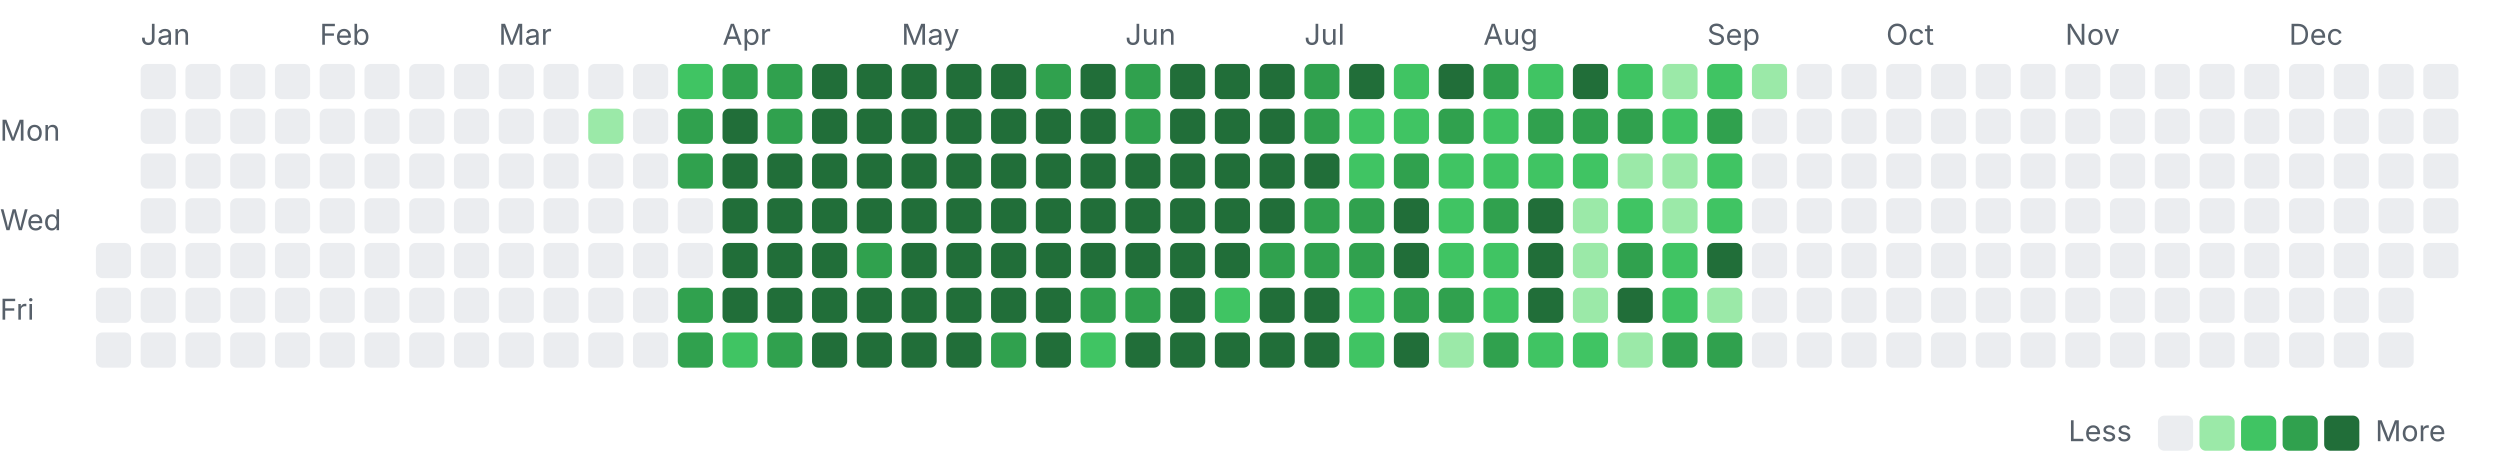
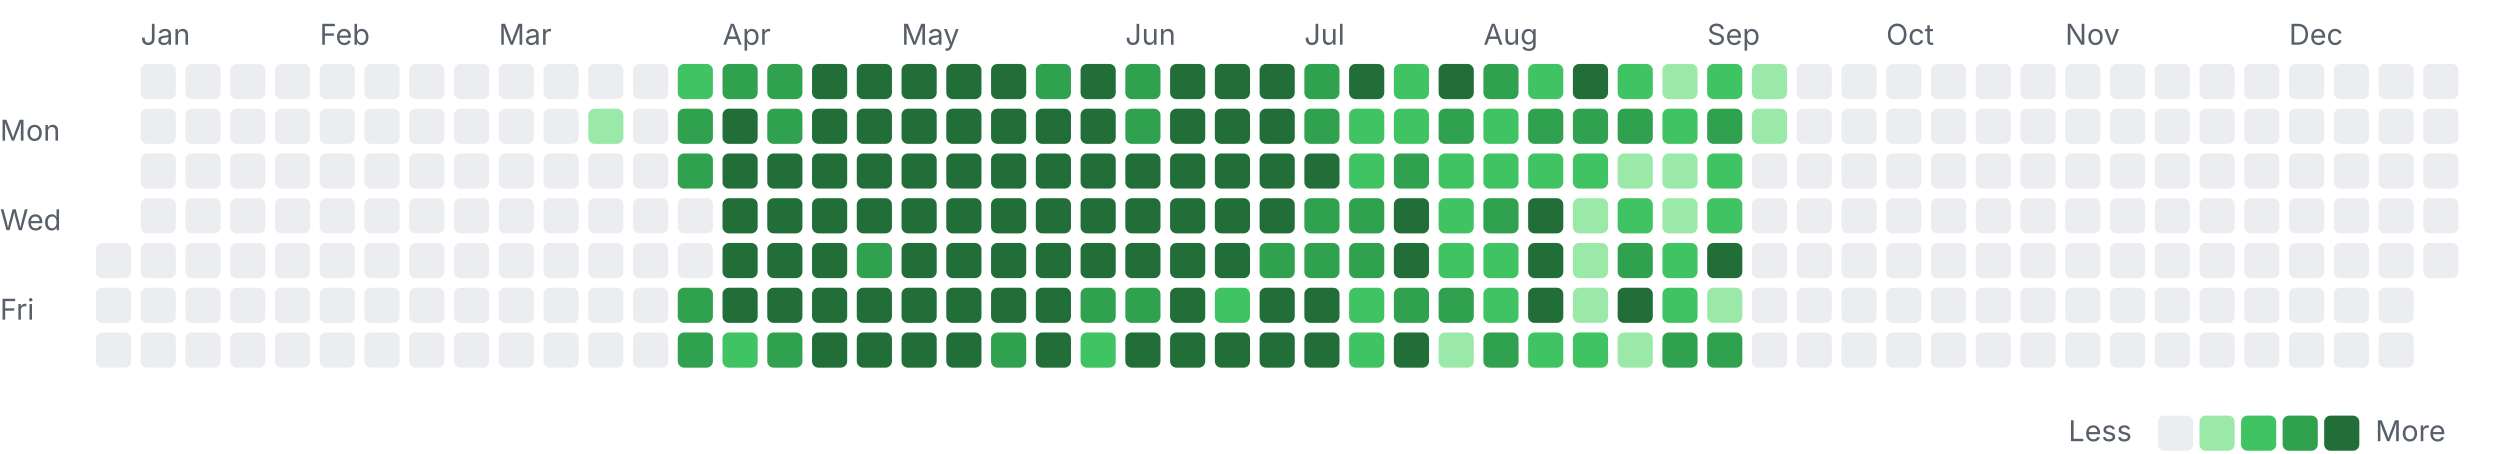
<svg xmlns="http://www.w3.org/2000/svg" width="782" height="142" viewBox="0 0 782 142">
  <style>.l0{fill:#ebedf0}.l1{fill:#9be9a8}.l2{fill:#40c463}.l3{fill:#30a14e}.l4{fill:#216e39} .lbl{fill:#57606a;font:9px -apple-system,Segoe UI,sans-serif}@media(prefers-color-scheme:dark){.l0{fill:#161b22}.l1{fill:#0e4429}.l2{fill:#006d32}.l3{fill:#26a641}.l4{fill:#39d353} .lbl{fill:#8b949e}}</style>
  <text class="lbl" x="44" y="14">Jan</text>
  <text class="lbl" x="100" y="14">Feb</text>
  <text class="lbl" x="156" y="14">Mar</text>
  <text class="lbl" x="226" y="14">Apr</text>
  <text class="lbl" x="282" y="14">May</text>
  <text class="lbl" x="352" y="14">Jun</text>
  <text class="lbl" x="408" y="14">Jul</text>
  <text class="lbl" x="464" y="14">Aug</text>
  <text class="lbl" x="534" y="14">Sep</text>
  <text class="lbl" x="590" y="14">Oct</text>
  <text class="lbl" x="646" y="14">Nov</text>
  <text class="lbl" x="716" y="14">Dec</text>
  <text class="lbl" x="0" y="44">Mon</text>
  <text class="lbl" x="0" y="72">Wed</text>
  <text class="lbl" x="0" y="100">Fri</text>
  <rect class="l0" x="30" y="76" width="11" height="11" rx="2" />
  <rect class="l0" x="30" y="90" width="11" height="11" rx="2" />
  <rect class="l0" x="30" y="104" width="11" height="11" rx="2" />
  <rect class="l0" x="44" y="20" width="11" height="11" rx="2" />
  <rect class="l0" x="44" y="34" width="11" height="11" rx="2" />
  <rect class="l0" x="44" y="48" width="11" height="11" rx="2" />
  <rect class="l0" x="44" y="62" width="11" height="11" rx="2" />
  <rect class="l0" x="44" y="76" width="11" height="11" rx="2" />
  <rect class="l0" x="44" y="90" width="11" height="11" rx="2" />
  <rect class="l0" x="44" y="104" width="11" height="11" rx="2" />
  <rect class="l0" x="58" y="20" width="11" height="11" rx="2" />
  <rect class="l0" x="58" y="34" width="11" height="11" rx="2" />
  <rect class="l0" x="58" y="48" width="11" height="11" rx="2" />
  <rect class="l0" x="58" y="62" width="11" height="11" rx="2" />
  <rect class="l0" x="58" y="76" width="11" height="11" rx="2" />
  <rect class="l0" x="58" y="90" width="11" height="11" rx="2" />
  <rect class="l0" x="58" y="104" width="11" height="11" rx="2" />
  <rect class="l0" x="72" y="20" width="11" height="11" rx="2" />
  <rect class="l0" x="72" y="34" width="11" height="11" rx="2" />
  <rect class="l0" x="72" y="48" width="11" height="11" rx="2" />
  <rect class="l0" x="72" y="62" width="11" height="11" rx="2" />
  <rect class="l0" x="72" y="76" width="11" height="11" rx="2" />
  <rect class="l0" x="72" y="90" width="11" height="11" rx="2" />
  <rect class="l0" x="72" y="104" width="11" height="11" rx="2" />
  <rect class="l0" x="86" y="20" width="11" height="11" rx="2" />
  <rect class="l0" x="86" y="34" width="11" height="11" rx="2" />
  <rect class="l0" x="86" y="48" width="11" height="11" rx="2" />
  <rect class="l0" x="86" y="62" width="11" height="11" rx="2" />
  <rect class="l0" x="86" y="76" width="11" height="11" rx="2" />
  <rect class="l0" x="86" y="90" width="11" height="11" rx="2" />
  <rect class="l0" x="86" y="104" width="11" height="11" rx="2" />
  <rect class="l0" x="100" y="20" width="11" height="11" rx="2" />
  <rect class="l0" x="100" y="34" width="11" height="11" rx="2" />
  <rect class="l0" x="100" y="48" width="11" height="11" rx="2" />
  <rect class="l0" x="100" y="62" width="11" height="11" rx="2" />
  <rect class="l0" x="100" y="76" width="11" height="11" rx="2" />
  <rect class="l0" x="100" y="90" width="11" height="11" rx="2" />
  <rect class="l0" x="100" y="104" width="11" height="11" rx="2" />
  <rect class="l0" x="114" y="20" width="11" height="11" rx="2" />
  <rect class="l0" x="114" y="34" width="11" height="11" rx="2" />
  <rect class="l0" x="114" y="48" width="11" height="11" rx="2" />
  <rect class="l0" x="114" y="62" width="11" height="11" rx="2" />
  <rect class="l0" x="114" y="76" width="11" height="11" rx="2" />
  <rect class="l0" x="114" y="90" width="11" height="11" rx="2" />
  <rect class="l0" x="114" y="104" width="11" height="11" rx="2" />
  <rect class="l0" x="128" y="20" width="11" height="11" rx="2" />
  <rect class="l0" x="128" y="34" width="11" height="11" rx="2" />
  <rect class="l0" x="128" y="48" width="11" height="11" rx="2" />
  <rect class="l0" x="128" y="62" width="11" height="11" rx="2" />
  <rect class="l0" x="128" y="76" width="11" height="11" rx="2" />
  <rect class="l0" x="128" y="90" width="11" height="11" rx="2" />
  <rect class="l0" x="128" y="104" width="11" height="11" rx="2" />
  <rect class="l0" x="142" y="20" width="11" height="11" rx="2" />
  <rect class="l0" x="142" y="34" width="11" height="11" rx="2" />
  <rect class="l0" x="142" y="48" width="11" height="11" rx="2" />
  <rect class="l0" x="142" y="62" width="11" height="11" rx="2" />
  <rect class="l0" x="142" y="76" width="11" height="11" rx="2" />
  <rect class="l0" x="142" y="90" width="11" height="11" rx="2" />
  <rect class="l0" x="142" y="104" width="11" height="11" rx="2" />
  <rect class="l0" x="156" y="20" width="11" height="11" rx="2" />
  <rect class="l0" x="156" y="34" width="11" height="11" rx="2" />
  <rect class="l0" x="156" y="48" width="11" height="11" rx="2" />
  <rect class="l0" x="156" y="62" width="11" height="11" rx="2" />
  <rect class="l0" x="156" y="76" width="11" height="11" rx="2" />
  <rect class="l0" x="156" y="90" width="11" height="11" rx="2" />
  <rect class="l0" x="156" y="104" width="11" height="11" rx="2" />
  <rect class="l0" x="170" y="20" width="11" height="11" rx="2" />
  <rect class="l0" x="170" y="34" width="11" height="11" rx="2" />
  <rect class="l0" x="170" y="48" width="11" height="11" rx="2" />
  <rect class="l0" x="170" y="62" width="11" height="11" rx="2" />
  <rect class="l0" x="170" y="76" width="11" height="11" rx="2" />
  <rect class="l0" x="170" y="90" width="11" height="11" rx="2" />
  <rect class="l0" x="170" y="104" width="11" height="11" rx="2" />
  <rect class="l0" x="184" y="20" width="11" height="11" rx="2" />
  <rect class="l1" x="184" y="34" width="11" height="11" rx="2" />
  <rect class="l0" x="184" y="48" width="11" height="11" rx="2" />
  <rect class="l0" x="184" y="62" width="11" height="11" rx="2" />
  <rect class="l0" x="184" y="76" width="11" height="11" rx="2" />
  <rect class="l0" x="184" y="90" width="11" height="11" rx="2" />
  <rect class="l0" x="184" y="104" width="11" height="11" rx="2" />
  <rect class="l0" x="198" y="20" width="11" height="11" rx="2" />
  <rect class="l0" x="198" y="34" width="11" height="11" rx="2" />
  <rect class="l0" x="198" y="48" width="11" height="11" rx="2" />
  <rect class="l0" x="198" y="62" width="11" height="11" rx="2" />
  <rect class="l0" x="198" y="76" width="11" height="11" rx="2" />
  <rect class="l0" x="198" y="90" width="11" height="11" rx="2" />
  <rect class="l0" x="198" y="104" width="11" height="11" rx="2" />
  <rect class="l2" x="212" y="20" width="11" height="11" rx="2" />
  <rect class="l3" x="212" y="34" width="11" height="11" rx="2" />
  <rect class="l3" x="212" y="48" width="11" height="11" rx="2" />
  <rect class="l0" x="212" y="62" width="11" height="11" rx="2" />
  <rect class="l0" x="212" y="76" width="11" height="11" rx="2" />
  <rect class="l3" x="212" y="90" width="11" height="11" rx="2" />
  <rect class="l3" x="212" y="104" width="11" height="11" rx="2" />
  <rect class="l3" x="226" y="20" width="11" height="11" rx="2" />
  <rect class="l4" x="226" y="34" width="11" height="11" rx="2" />
  <rect class="l4" x="226" y="48" width="11" height="11" rx="2" />
  <rect class="l4" x="226" y="62" width="11" height="11" rx="2" />
  <rect class="l4" x="226" y="76" width="11" height="11" rx="2" />
  <rect class="l4" x="226" y="90" width="11" height="11" rx="2" />
  <rect class="l2" x="226" y="104" width="11" height="11" rx="2" />
  <rect class="l3" x="240" y="20" width="11" height="11" rx="2" />
  <rect class="l3" x="240" y="34" width="11" height="11" rx="2" />
  <rect class="l4" x="240" y="48" width="11" height="11" rx="2" />
  <rect class="l4" x="240" y="62" width="11" height="11" rx="2" />
  <rect class="l4" x="240" y="76" width="11" height="11" rx="2" />
  <rect class="l4" x="240" y="90" width="11" height="11" rx="2" />
  <rect class="l3" x="240" y="104" width="11" height="11" rx="2" />
  <rect class="l4" x="254" y="20" width="11" height="11" rx="2" />
  <rect class="l4" x="254" y="34" width="11" height="11" rx="2" />
  <rect class="l4" x="254" y="48" width="11" height="11" rx="2" />
  <rect class="l4" x="254" y="62" width="11" height="11" rx="2" />
  <rect class="l4" x="254" y="76" width="11" height="11" rx="2" />
  <rect class="l4" x="254" y="90" width="11" height="11" rx="2" />
  <rect class="l4" x="254" y="104" width="11" height="11" rx="2" />
  <rect class="l4" x="268" y="20" width="11" height="11" rx="2" />
  <rect class="l4" x="268" y="34" width="11" height="11" rx="2" />
  <rect class="l4" x="268" y="48" width="11" height="11" rx="2" />
  <rect class="l4" x="268" y="62" width="11" height="11" rx="2" />
  <rect class="l3" x="268" y="76" width="11" height="11" rx="2" />
  <rect class="l4" x="268" y="90" width="11" height="11" rx="2" />
  <rect class="l4" x="268" y="104" width="11" height="11" rx="2" />
  <rect class="l4" x="282" y="20" width="11" height="11" rx="2" />
  <rect class="l4" x="282" y="34" width="11" height="11" rx="2" />
  <rect class="l4" x="282" y="48" width="11" height="11" rx="2" />
  <rect class="l4" x="282" y="62" width="11" height="11" rx="2" />
  <rect class="l4" x="282" y="76" width="11" height="11" rx="2" />
  <rect class="l4" x="282" y="90" width="11" height="11" rx="2" />
  <rect class="l4" x="282" y="104" width="11" height="11" rx="2" />
  <rect class="l4" x="296" y="20" width="11" height="11" rx="2" />
  <rect class="l4" x="296" y="34" width="11" height="11" rx="2" />
  <rect class="l4" x="296" y="48" width="11" height="11" rx="2" />
  <rect class="l4" x="296" y="62" width="11" height="11" rx="2" />
  <rect class="l4" x="296" y="76" width="11" height="11" rx="2" />
  <rect class="l4" x="296" y="90" width="11" height="11" rx="2" />
  <rect class="l4" x="296" y="104" width="11" height="11" rx="2" />
  <rect class="l4" x="310" y="20" width="11" height="11" rx="2" />
  <rect class="l4" x="310" y="34" width="11" height="11" rx="2" />
  <rect class="l4" x="310" y="48" width="11" height="11" rx="2" />
  <rect class="l4" x="310" y="62" width="11" height="11" rx="2" />
  <rect class="l4" x="310" y="76" width="11" height="11" rx="2" />
  <rect class="l4" x="310" y="90" width="11" height="11" rx="2" />
  <rect class="l3" x="310" y="104" width="11" height="11" rx="2" />
  <rect class="l3" x="324" y="20" width="11" height="11" rx="2" />
  <rect class="l4" x="324" y="34" width="11" height="11" rx="2" />
  <rect class="l4" x="324" y="48" width="11" height="11" rx="2" />
  <rect class="l4" x="324" y="62" width="11" height="11" rx="2" />
  <rect class="l4" x="324" y="76" width="11" height="11" rx="2" />
  <rect class="l4" x="324" y="90" width="11" height="11" rx="2" />
  <rect class="l4" x="324" y="104" width="11" height="11" rx="2" />
  <rect class="l4" x="338" y="20" width="11" height="11" rx="2" />
  <rect class="l4" x="338" y="34" width="11" height="11" rx="2" />
  <rect class="l4" x="338" y="48" width="11" height="11" rx="2" />
  <rect class="l4" x="338" y="62" width="11" height="11" rx="2" />
  <rect class="l4" x="338" y="76" width="11" height="11" rx="2" />
  <rect class="l3" x="338" y="90" width="11" height="11" rx="2" />
  <rect class="l2" x="338" y="104" width="11" height="11" rx="2" />
  <rect class="l3" x="352" y="20" width="11" height="11" rx="2" />
  <rect class="l3" x="352" y="34" width="11" height="11" rx="2" />
  <rect class="l4" x="352" y="48" width="11" height="11" rx="2" />
  <rect class="l4" x="352" y="62" width="11" height="11" rx="2" />
  <rect class="l4" x="352" y="76" width="11" height="11" rx="2" />
  <rect class="l3" x="352" y="90" width="11" height="11" rx="2" />
  <rect class="l4" x="352" y="104" width="11" height="11" rx="2" />
  <rect class="l4" x="366" y="20" width="11" height="11" rx="2" />
  <rect class="l4" x="366" y="34" width="11" height="11" rx="2" />
  <rect class="l4" x="366" y="48" width="11" height="11" rx="2" />
  <rect class="l4" x="366" y="62" width="11" height="11" rx="2" />
  <rect class="l4" x="366" y="76" width="11" height="11" rx="2" />
  <rect class="l4" x="366" y="90" width="11" height="11" rx="2" />
  <rect class="l4" x="366" y="104" width="11" height="11" rx="2" />
  <rect class="l4" x="380" y="20" width="11" height="11" rx="2" />
  <rect class="l4" x="380" y="34" width="11" height="11" rx="2" />
  <rect class="l4" x="380" y="48" width="11" height="11" rx="2" />
  <rect class="l4" x="380" y="62" width="11" height="11" rx="2" />
  <rect class="l4" x="380" y="76" width="11" height="11" rx="2" />
  <rect class="l2" x="380" y="90" width="11" height="11" rx="2" />
  <rect class="l4" x="380" y="104" width="11" height="11" rx="2" />
  <rect class="l4" x="394" y="20" width="11" height="11" rx="2" />
  <rect class="l4" x="394" y="34" width="11" height="11" rx="2" />
  <rect class="l4" x="394" y="48" width="11" height="11" rx="2" />
  <rect class="l4" x="394" y="62" width="11" height="11" rx="2" />
  <rect class="l3" x="394" y="76" width="11" height="11" rx="2" />
  <rect class="l4" x="394" y="90" width="11" height="11" rx="2" />
  <rect class="l4" x="394" y="104" width="11" height="11" rx="2" />
  <rect class="l3" x="408" y="20" width="11" height="11" rx="2" />
  <rect class="l3" x="408" y="34" width="11" height="11" rx="2" />
  <rect class="l4" x="408" y="48" width="11" height="11" rx="2" />
  <rect class="l3" x="408" y="62" width="11" height="11" rx="2" />
  <rect class="l3" x="408" y="76" width="11" height="11" rx="2" />
  <rect class="l4" x="408" y="90" width="11" height="11" rx="2" />
  <rect class="l4" x="408" y="104" width="11" height="11" rx="2" />
  <rect class="l4" x="422" y="20" width="11" height="11" rx="2" />
  <rect class="l2" x="422" y="34" width="11" height="11" rx="2" />
  <rect class="l2" x="422" y="48" width="11" height="11" rx="2" />
  <rect class="l3" x="422" y="62" width="11" height="11" rx="2" />
  <rect class="l3" x="422" y="76" width="11" height="11" rx="2" />
  <rect class="l2" x="422" y="90" width="11" height="11" rx="2" />
  <rect class="l2" x="422" y="104" width="11" height="11" rx="2" />
  <rect class="l2" x="436" y="20" width="11" height="11" rx="2" />
  <rect class="l2" x="436" y="34" width="11" height="11" rx="2" />
  <rect class="l3" x="436" y="48" width="11" height="11" rx="2" />
  <rect class="l4" x="436" y="62" width="11" height="11" rx="2" />
  <rect class="l4" x="436" y="76" width="11" height="11" rx="2" />
  <rect class="l3" x="436" y="90" width="11" height="11" rx="2" />
  <rect class="l4" x="436" y="104" width="11" height="11" rx="2" />
  <rect class="l4" x="450" y="20" width="11" height="11" rx="2" />
  <rect class="l3" x="450" y="34" width="11" height="11" rx="2" />
  <rect class="l2" x="450" y="48" width="11" height="11" rx="2" />
  <rect class="l2" x="450" y="62" width="11" height="11" rx="2" />
  <rect class="l2" x="450" y="76" width="11" height="11" rx="2" />
  <rect class="l3" x="450" y="90" width="11" height="11" rx="2" />
  <rect class="l1" x="450" y="104" width="11" height="11" rx="2" />
  <rect class="l3" x="464" y="20" width="11" height="11" rx="2" />
  <rect class="l2" x="464" y="34" width="11" height="11" rx="2" />
  <rect class="l2" x="464" y="48" width="11" height="11" rx="2" />
  <rect class="l3" x="464" y="62" width="11" height="11" rx="2" />
  <rect class="l2" x="464" y="76" width="11" height="11" rx="2" />
  <rect class="l2" x="464" y="90" width="11" height="11" rx="2" />
  <rect class="l3" x="464" y="104" width="11" height="11" rx="2" />
  <rect class="l2" x="478" y="20" width="11" height="11" rx="2" />
  <rect class="l3" x="478" y="34" width="11" height="11" rx="2" />
  <rect class="l2" x="478" y="48" width="11" height="11" rx="2" />
  <rect class="l4" x="478" y="62" width="11" height="11" rx="2" />
  <rect class="l4" x="478" y="76" width="11" height="11" rx="2" />
  <rect class="l4" x="478" y="90" width="11" height="11" rx="2" />
  <rect class="l2" x="478" y="104" width="11" height="11" rx="2" />
  <rect class="l4" x="492" y="20" width="11" height="11" rx="2" />
  <rect class="l3" x="492" y="34" width="11" height="11" rx="2" />
  <rect class="l2" x="492" y="48" width="11" height="11" rx="2" />
  <rect class="l1" x="492" y="62" width="11" height="11" rx="2" />
  <rect class="l1" x="492" y="76" width="11" height="11" rx="2" />
  <rect class="l1" x="492" y="90" width="11" height="11" rx="2" />
  <rect class="l2" x="492" y="104" width="11" height="11" rx="2" />
  <rect class="l2" x="506" y="20" width="11" height="11" rx="2" />
  <rect class="l3" x="506" y="34" width="11" height="11" rx="2" />
  <rect class="l1" x="506" y="48" width="11" height="11" rx="2" />
  <rect class="l2" x="506" y="62" width="11" height="11" rx="2" />
  <rect class="l3" x="506" y="76" width="11" height="11" rx="2" />
  <rect class="l4" x="506" y="90" width="11" height="11" rx="2" />
  <rect class="l1" x="506" y="104" width="11" height="11" rx="2" />
  <rect class="l1" x="520" y="20" width="11" height="11" rx="2" />
  <rect class="l2" x="520" y="34" width="11" height="11" rx="2" />
  <rect class="l1" x="520" y="48" width="11" height="11" rx="2" />
  <rect class="l1" x="520" y="62" width="11" height="11" rx="2" />
  <rect class="l2" x="520" y="76" width="11" height="11" rx="2" />
  <rect class="l2" x="520" y="90" width="11" height="11" rx="2" />
  <rect class="l3" x="520" y="104" width="11" height="11" rx="2" />
  <rect class="l2" x="534" y="20" width="11" height="11" rx="2" />
  <rect class="l3" x="534" y="34" width="11" height="11" rx="2" />
  <rect class="l2" x="534" y="48" width="11" height="11" rx="2" />
  <rect class="l2" x="534" y="62" width="11" height="11" rx="2" />
  <rect class="l4" x="534" y="76" width="11" height="11" rx="2" />
  <rect class="l1" x="534" y="90" width="11" height="11" rx="2" />
  <rect class="l3" x="534" y="104" width="11" height="11" rx="2" />
  <rect class="l1" x="548" y="20" width="11" height="11" rx="2" />
-   <rect class="l0" x="548" y="34" width="11" height="11" rx="2" />
+   <rect class="l1" x="548" y="34" width="11" height="11" rx="2" />
  <rect class="l0" x="548" y="48" width="11" height="11" rx="2" />
  <rect class="l0" x="548" y="62" width="11" height="11" rx="2" />
  <rect class="l0" x="548" y="76" width="11" height="11" rx="2" />
  <rect class="l0" x="548" y="90" width="11" height="11" rx="2" />
  <rect class="l0" x="548" y="104" width="11" height="11" rx="2" />
  <rect class="l0" x="562" y="20" width="11" height="11" rx="2" />
  <rect class="l0" x="562" y="34" width="11" height="11" rx="2" />
  <rect class="l0" x="562" y="48" width="11" height="11" rx="2" />
  <rect class="l0" x="562" y="62" width="11" height="11" rx="2" />
  <rect class="l0" x="562" y="76" width="11" height="11" rx="2" />
  <rect class="l0" x="562" y="90" width="11" height="11" rx="2" />
  <rect class="l0" x="562" y="104" width="11" height="11" rx="2" />
  <rect class="l0" x="576" y="20" width="11" height="11" rx="2" />
  <rect class="l0" x="576" y="34" width="11" height="11" rx="2" />
  <rect class="l0" x="576" y="48" width="11" height="11" rx="2" />
  <rect class="l0" x="576" y="62" width="11" height="11" rx="2" />
  <rect class="l0" x="576" y="76" width="11" height="11" rx="2" />
  <rect class="l0" x="576" y="90" width="11" height="11" rx="2" />
  <rect class="l0" x="576" y="104" width="11" height="11" rx="2" />
  <rect class="l0" x="590" y="20" width="11" height="11" rx="2" />
  <rect class="l0" x="590" y="34" width="11" height="11" rx="2" />
  <rect class="l0" x="590" y="48" width="11" height="11" rx="2" />
  <rect class="l0" x="590" y="62" width="11" height="11" rx="2" />
  <rect class="l0" x="590" y="76" width="11" height="11" rx="2" />
  <rect class="l0" x="590" y="90" width="11" height="11" rx="2" />
  <rect class="l0" x="590" y="104" width="11" height="11" rx="2" />
  <rect class="l0" x="604" y="20" width="11" height="11" rx="2" />
  <rect class="l0" x="604" y="34" width="11" height="11" rx="2" />
  <rect class="l0" x="604" y="48" width="11" height="11" rx="2" />
  <rect class="l0" x="604" y="62" width="11" height="11" rx="2" />
  <rect class="l0" x="604" y="76" width="11" height="11" rx="2" />
  <rect class="l0" x="604" y="90" width="11" height="11" rx="2" />
  <rect class="l0" x="604" y="104" width="11" height="11" rx="2" />
  <rect class="l0" x="618" y="20" width="11" height="11" rx="2" />
  <rect class="l0" x="618" y="34" width="11" height="11" rx="2" />
  <rect class="l0" x="618" y="48" width="11" height="11" rx="2" />
  <rect class="l0" x="618" y="62" width="11" height="11" rx="2" />
  <rect class="l0" x="618" y="76" width="11" height="11" rx="2" />
  <rect class="l0" x="618" y="90" width="11" height="11" rx="2" />
  <rect class="l0" x="618" y="104" width="11" height="11" rx="2" />
  <rect class="l0" x="632" y="20" width="11" height="11" rx="2" />
  <rect class="l0" x="632" y="34" width="11" height="11" rx="2" />
  <rect class="l0" x="632" y="48" width="11" height="11" rx="2" />
  <rect class="l0" x="632" y="62" width="11" height="11" rx="2" />
  <rect class="l0" x="632" y="76" width="11" height="11" rx="2" />
  <rect class="l0" x="632" y="90" width="11" height="11" rx="2" />
  <rect class="l0" x="632" y="104" width="11" height="11" rx="2" />
  <rect class="l0" x="646" y="20" width="11" height="11" rx="2" />
  <rect class="l0" x="646" y="34" width="11" height="11" rx="2" />
  <rect class="l0" x="646" y="48" width="11" height="11" rx="2" />
  <rect class="l0" x="646" y="62" width="11" height="11" rx="2" />
  <rect class="l0" x="646" y="76" width="11" height="11" rx="2" />
  <rect class="l0" x="646" y="90" width="11" height="11" rx="2" />
  <rect class="l0" x="646" y="104" width="11" height="11" rx="2" />
  <rect class="l0" x="660" y="20" width="11" height="11" rx="2" />
  <rect class="l0" x="660" y="34" width="11" height="11" rx="2" />
  <rect class="l0" x="660" y="48" width="11" height="11" rx="2" />
  <rect class="l0" x="660" y="62" width="11" height="11" rx="2" />
  <rect class="l0" x="660" y="76" width="11" height="11" rx="2" />
  <rect class="l0" x="660" y="90" width="11" height="11" rx="2" />
  <rect class="l0" x="660" y="104" width="11" height="11" rx="2" />
  <rect class="l0" x="674" y="20" width="11" height="11" rx="2" />
  <rect class="l0" x="674" y="34" width="11" height="11" rx="2" />
  <rect class="l0" x="674" y="48" width="11" height="11" rx="2" />
  <rect class="l0" x="674" y="62" width="11" height="11" rx="2" />
  <rect class="l0" x="674" y="76" width="11" height="11" rx="2" />
  <rect class="l0" x="674" y="90" width="11" height="11" rx="2" />
  <rect class="l0" x="674" y="104" width="11" height="11" rx="2" />
  <rect class="l0" x="688" y="20" width="11" height="11" rx="2" />
  <rect class="l0" x="688" y="34" width="11" height="11" rx="2" />
  <rect class="l0" x="688" y="48" width="11" height="11" rx="2" />
  <rect class="l0" x="688" y="62" width="11" height="11" rx="2" />
  <rect class="l0" x="688" y="76" width="11" height="11" rx="2" />
  <rect class="l0" x="688" y="90" width="11" height="11" rx="2" />
  <rect class="l0" x="688" y="104" width="11" height="11" rx="2" />
  <rect class="l0" x="702" y="20" width="11" height="11" rx="2" />
  <rect class="l0" x="702" y="34" width="11" height="11" rx="2" />
  <rect class="l0" x="702" y="48" width="11" height="11" rx="2" />
  <rect class="l0" x="702" y="62" width="11" height="11" rx="2" />
  <rect class="l0" x="702" y="76" width="11" height="11" rx="2" />
  <rect class="l0" x="702" y="90" width="11" height="11" rx="2" />
  <rect class="l0" x="702" y="104" width="11" height="11" rx="2" />
  <rect class="l0" x="716" y="20" width="11" height="11" rx="2" />
  <rect class="l0" x="716" y="34" width="11" height="11" rx="2" />
  <rect class="l0" x="716" y="48" width="11" height="11" rx="2" />
  <rect class="l0" x="716" y="62" width="11" height="11" rx="2" />
  <rect class="l0" x="716" y="76" width="11" height="11" rx="2" />
  <rect class="l0" x="716" y="90" width="11" height="11" rx="2" />
  <rect class="l0" x="716" y="104" width="11" height="11" rx="2" />
  <rect class="l0" x="730" y="20" width="11" height="11" rx="2" />
  <rect class="l0" x="730" y="34" width="11" height="11" rx="2" />
  <rect class="l0" x="730" y="48" width="11" height="11" rx="2" />
  <rect class="l0" x="730" y="62" width="11" height="11" rx="2" />
  <rect class="l0" x="730" y="76" width="11" height="11" rx="2" />
  <rect class="l0" x="730" y="90" width="11" height="11" rx="2" />
  <rect class="l0" x="730" y="104" width="11" height="11" rx="2" />
  <rect class="l0" x="744" y="20" width="11" height="11" rx="2" />
  <rect class="l0" x="744" y="34" width="11" height="11" rx="2" />
  <rect class="l0" x="744" y="48" width="11" height="11" rx="2" />
  <rect class="l0" x="744" y="62" width="11" height="11" rx="2" />
  <rect class="l0" x="744" y="76" width="11" height="11" rx="2" />
  <rect class="l0" x="744" y="90" width="11" height="11" rx="2" />
  <rect class="l0" x="744" y="104" width="11" height="11" rx="2" />
  <rect class="l0" x="758" y="20" width="11" height="11" rx="2" />
  <rect class="l0" x="758" y="34" width="11" height="11" rx="2" />
  <rect class="l0" x="758" y="48" width="11" height="11" rx="2" />
  <rect class="l0" x="758" y="62" width="11" height="11" rx="2" />
  <rect class="l0" x="758" y="76" width="11" height="11" rx="2" />
  <text class="lbl" x="647" y="138">Less</text>
  <rect class="l0" x="675" y="130" width="11" height="11" rx="2" />
  <rect class="l1" x="688" y="130" width="11" height="11" rx="2" />
  <rect class="l2" x="701" y="130" width="11" height="11" rx="2" />
  <rect class="l3" x="714" y="130" width="11" height="11" rx="2" />
  <rect class="l4" x="727" y="130" width="11" height="11" rx="2" />
  <text class="lbl" x="743" y="138">More</text>
</svg>
